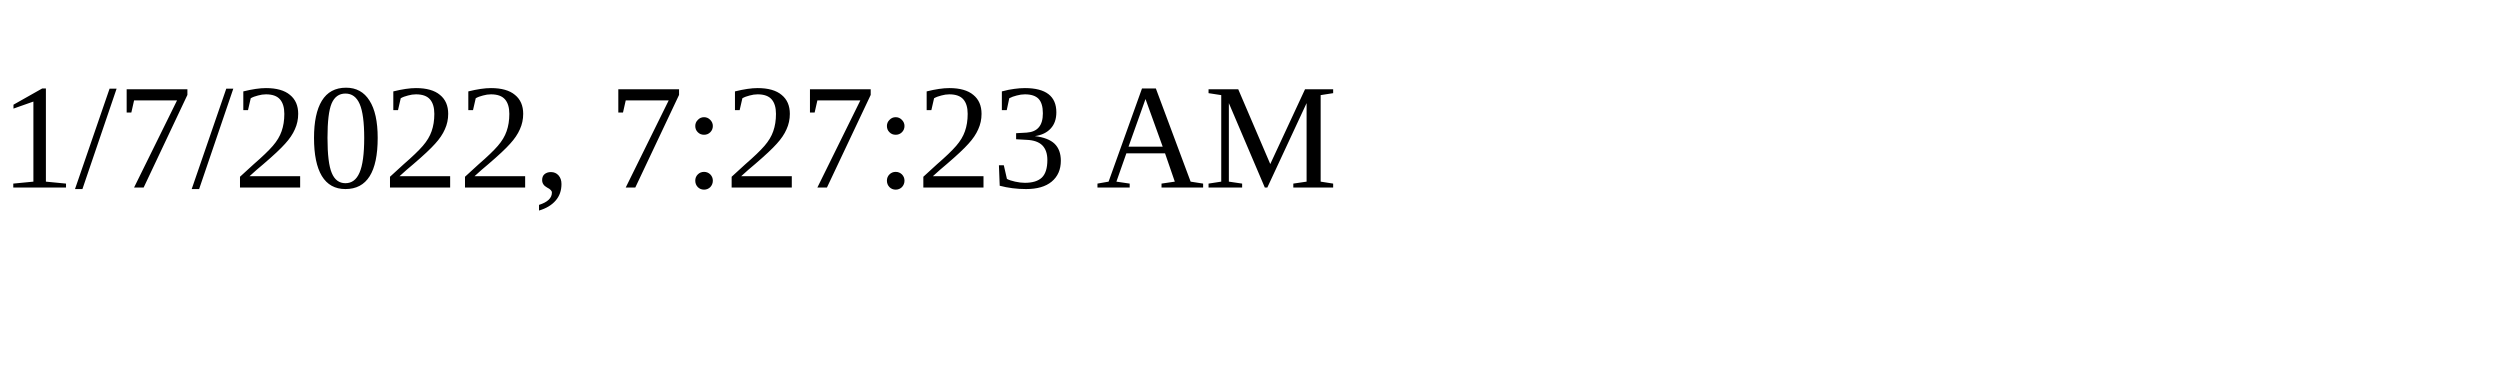
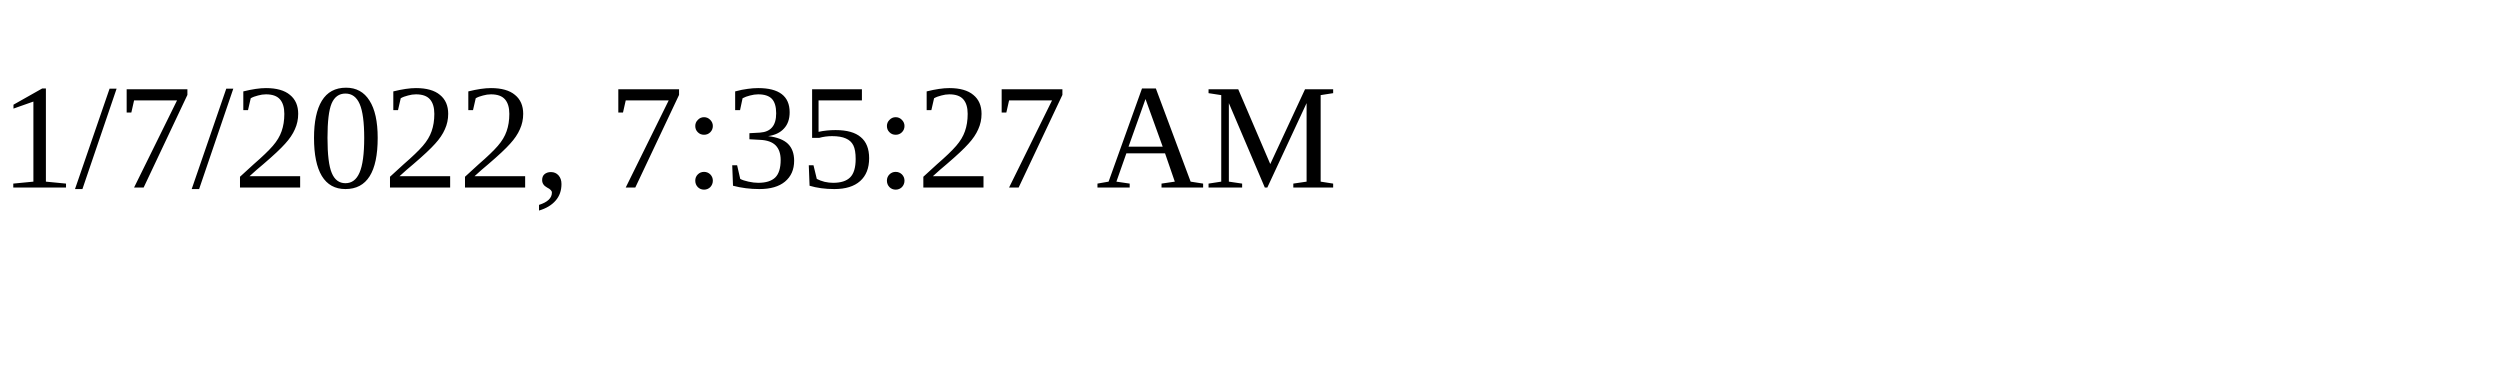
<svg xmlns="http://www.w3.org/2000/svg" height="30" width="200">
-   <text x="0" y="15">1/7/2022, 7:27:23 AM</text>
+   <text x="0" y="15">1/7/2022, 7:35:27 AM</text>
</svg>
